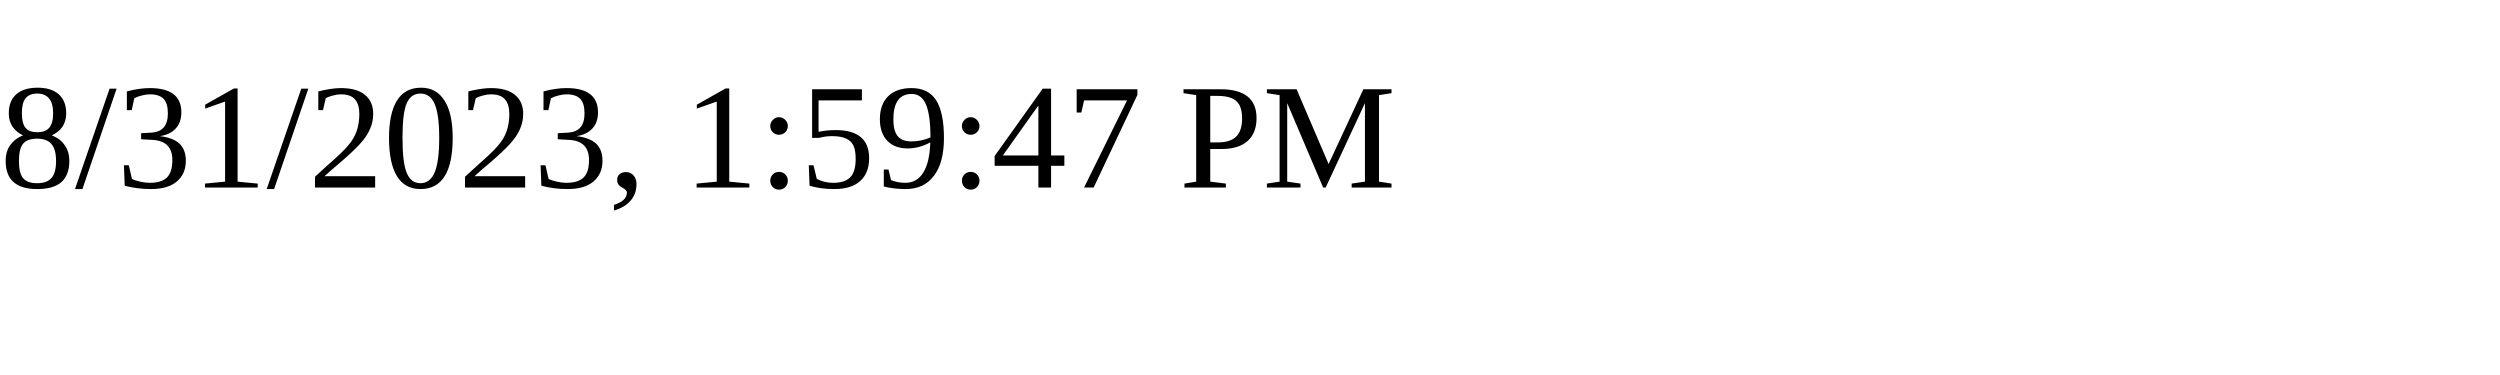
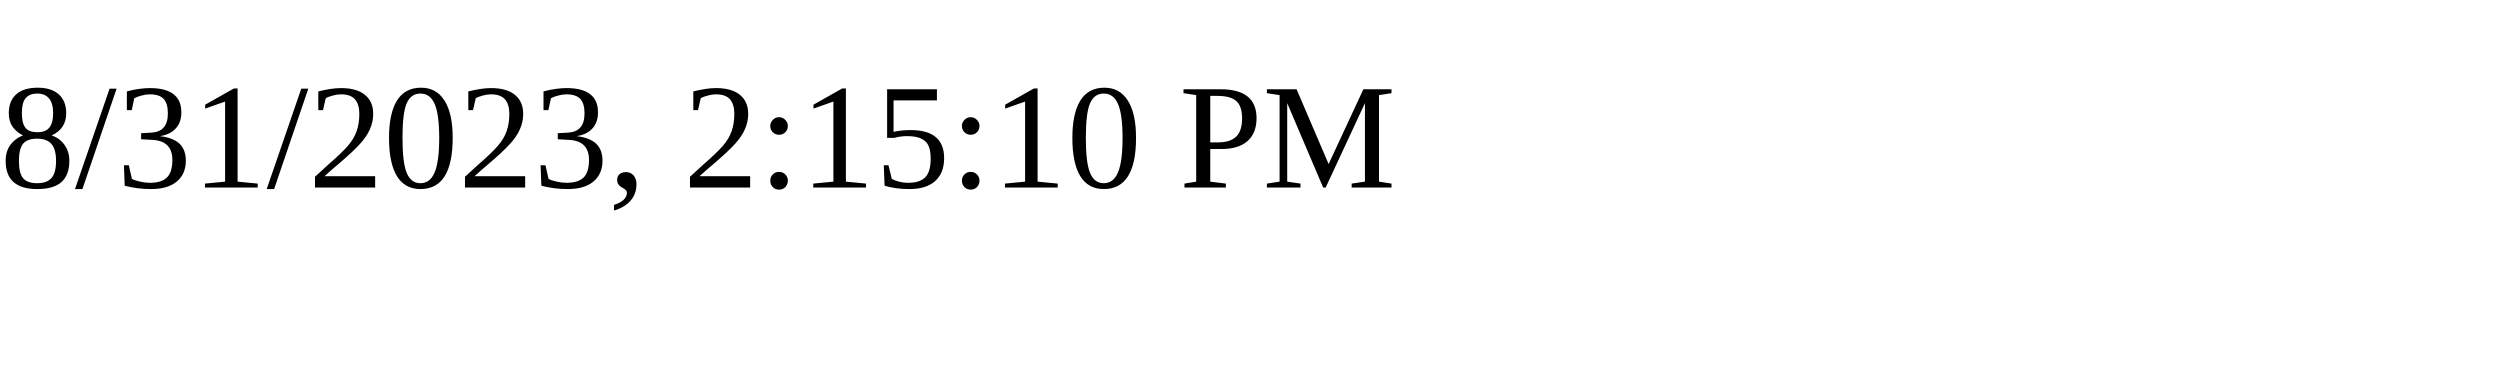
<svg xmlns="http://www.w3.org/2000/svg" height="30" width="200">
-   <text x="0" y="15">8/31/2023, 1:59:47 PM</text>
+   <text x="0" y="15">8/31/2023, 2:15:10 PM</text>
</svg>
